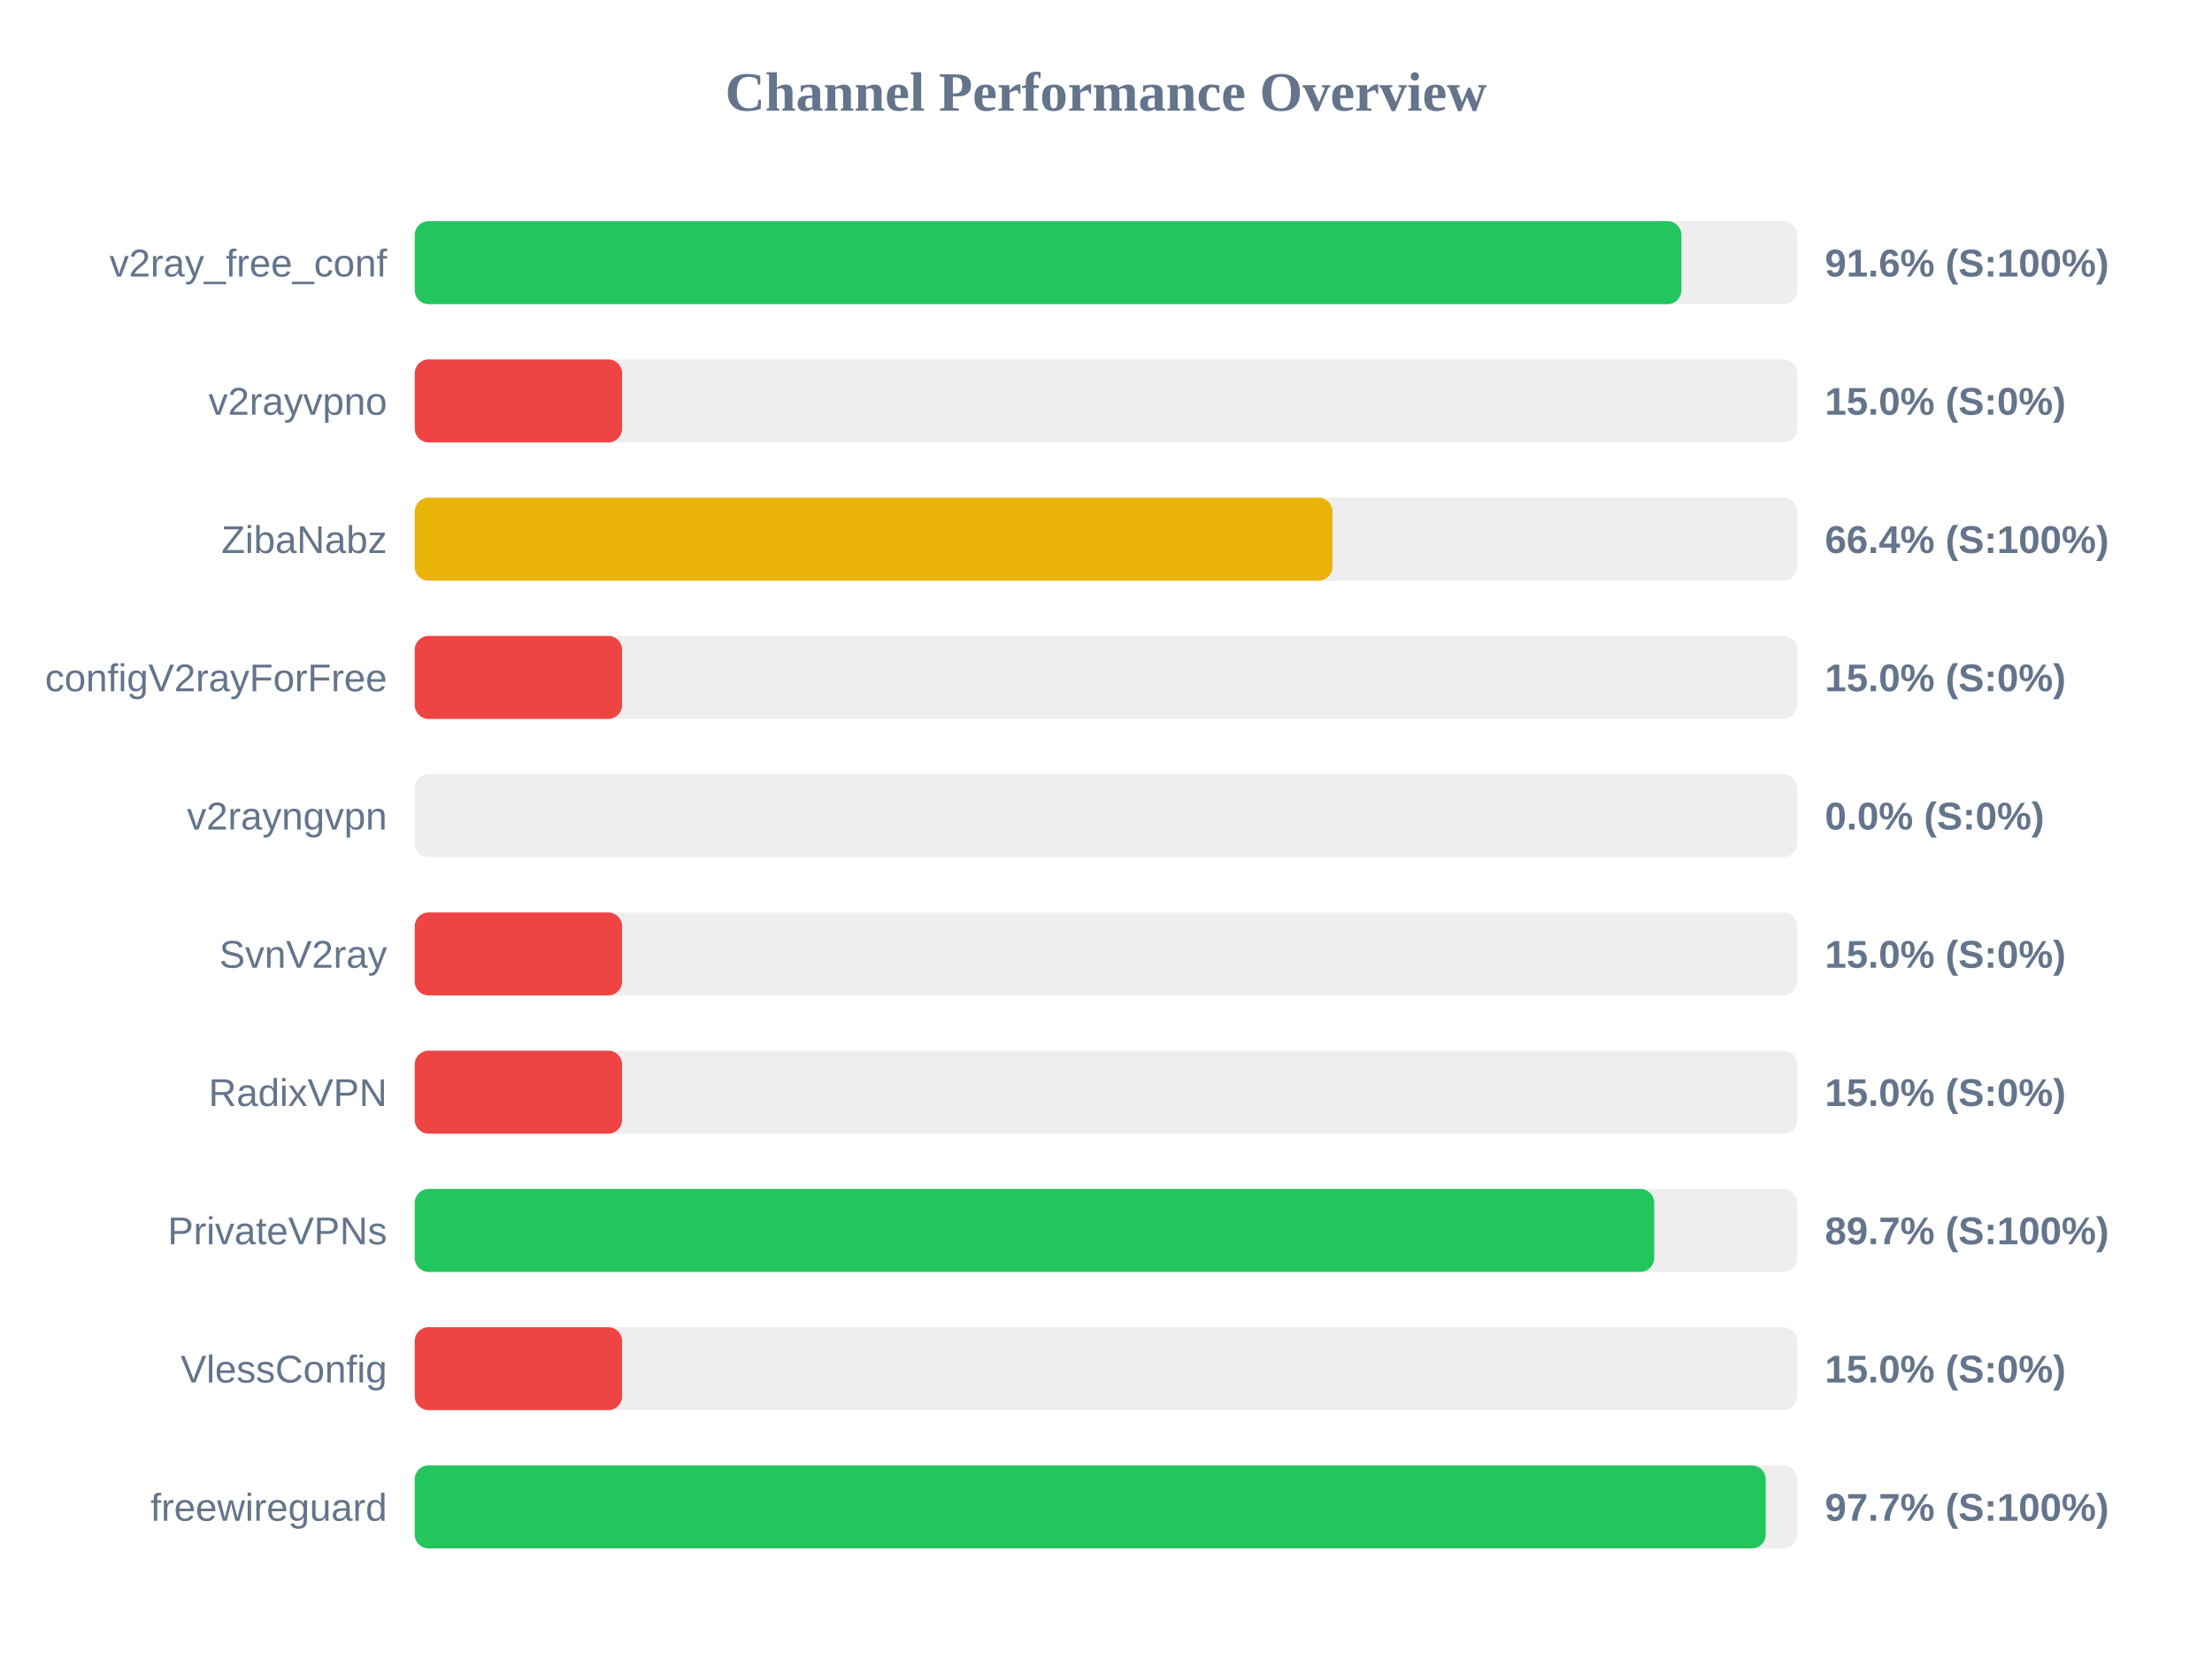
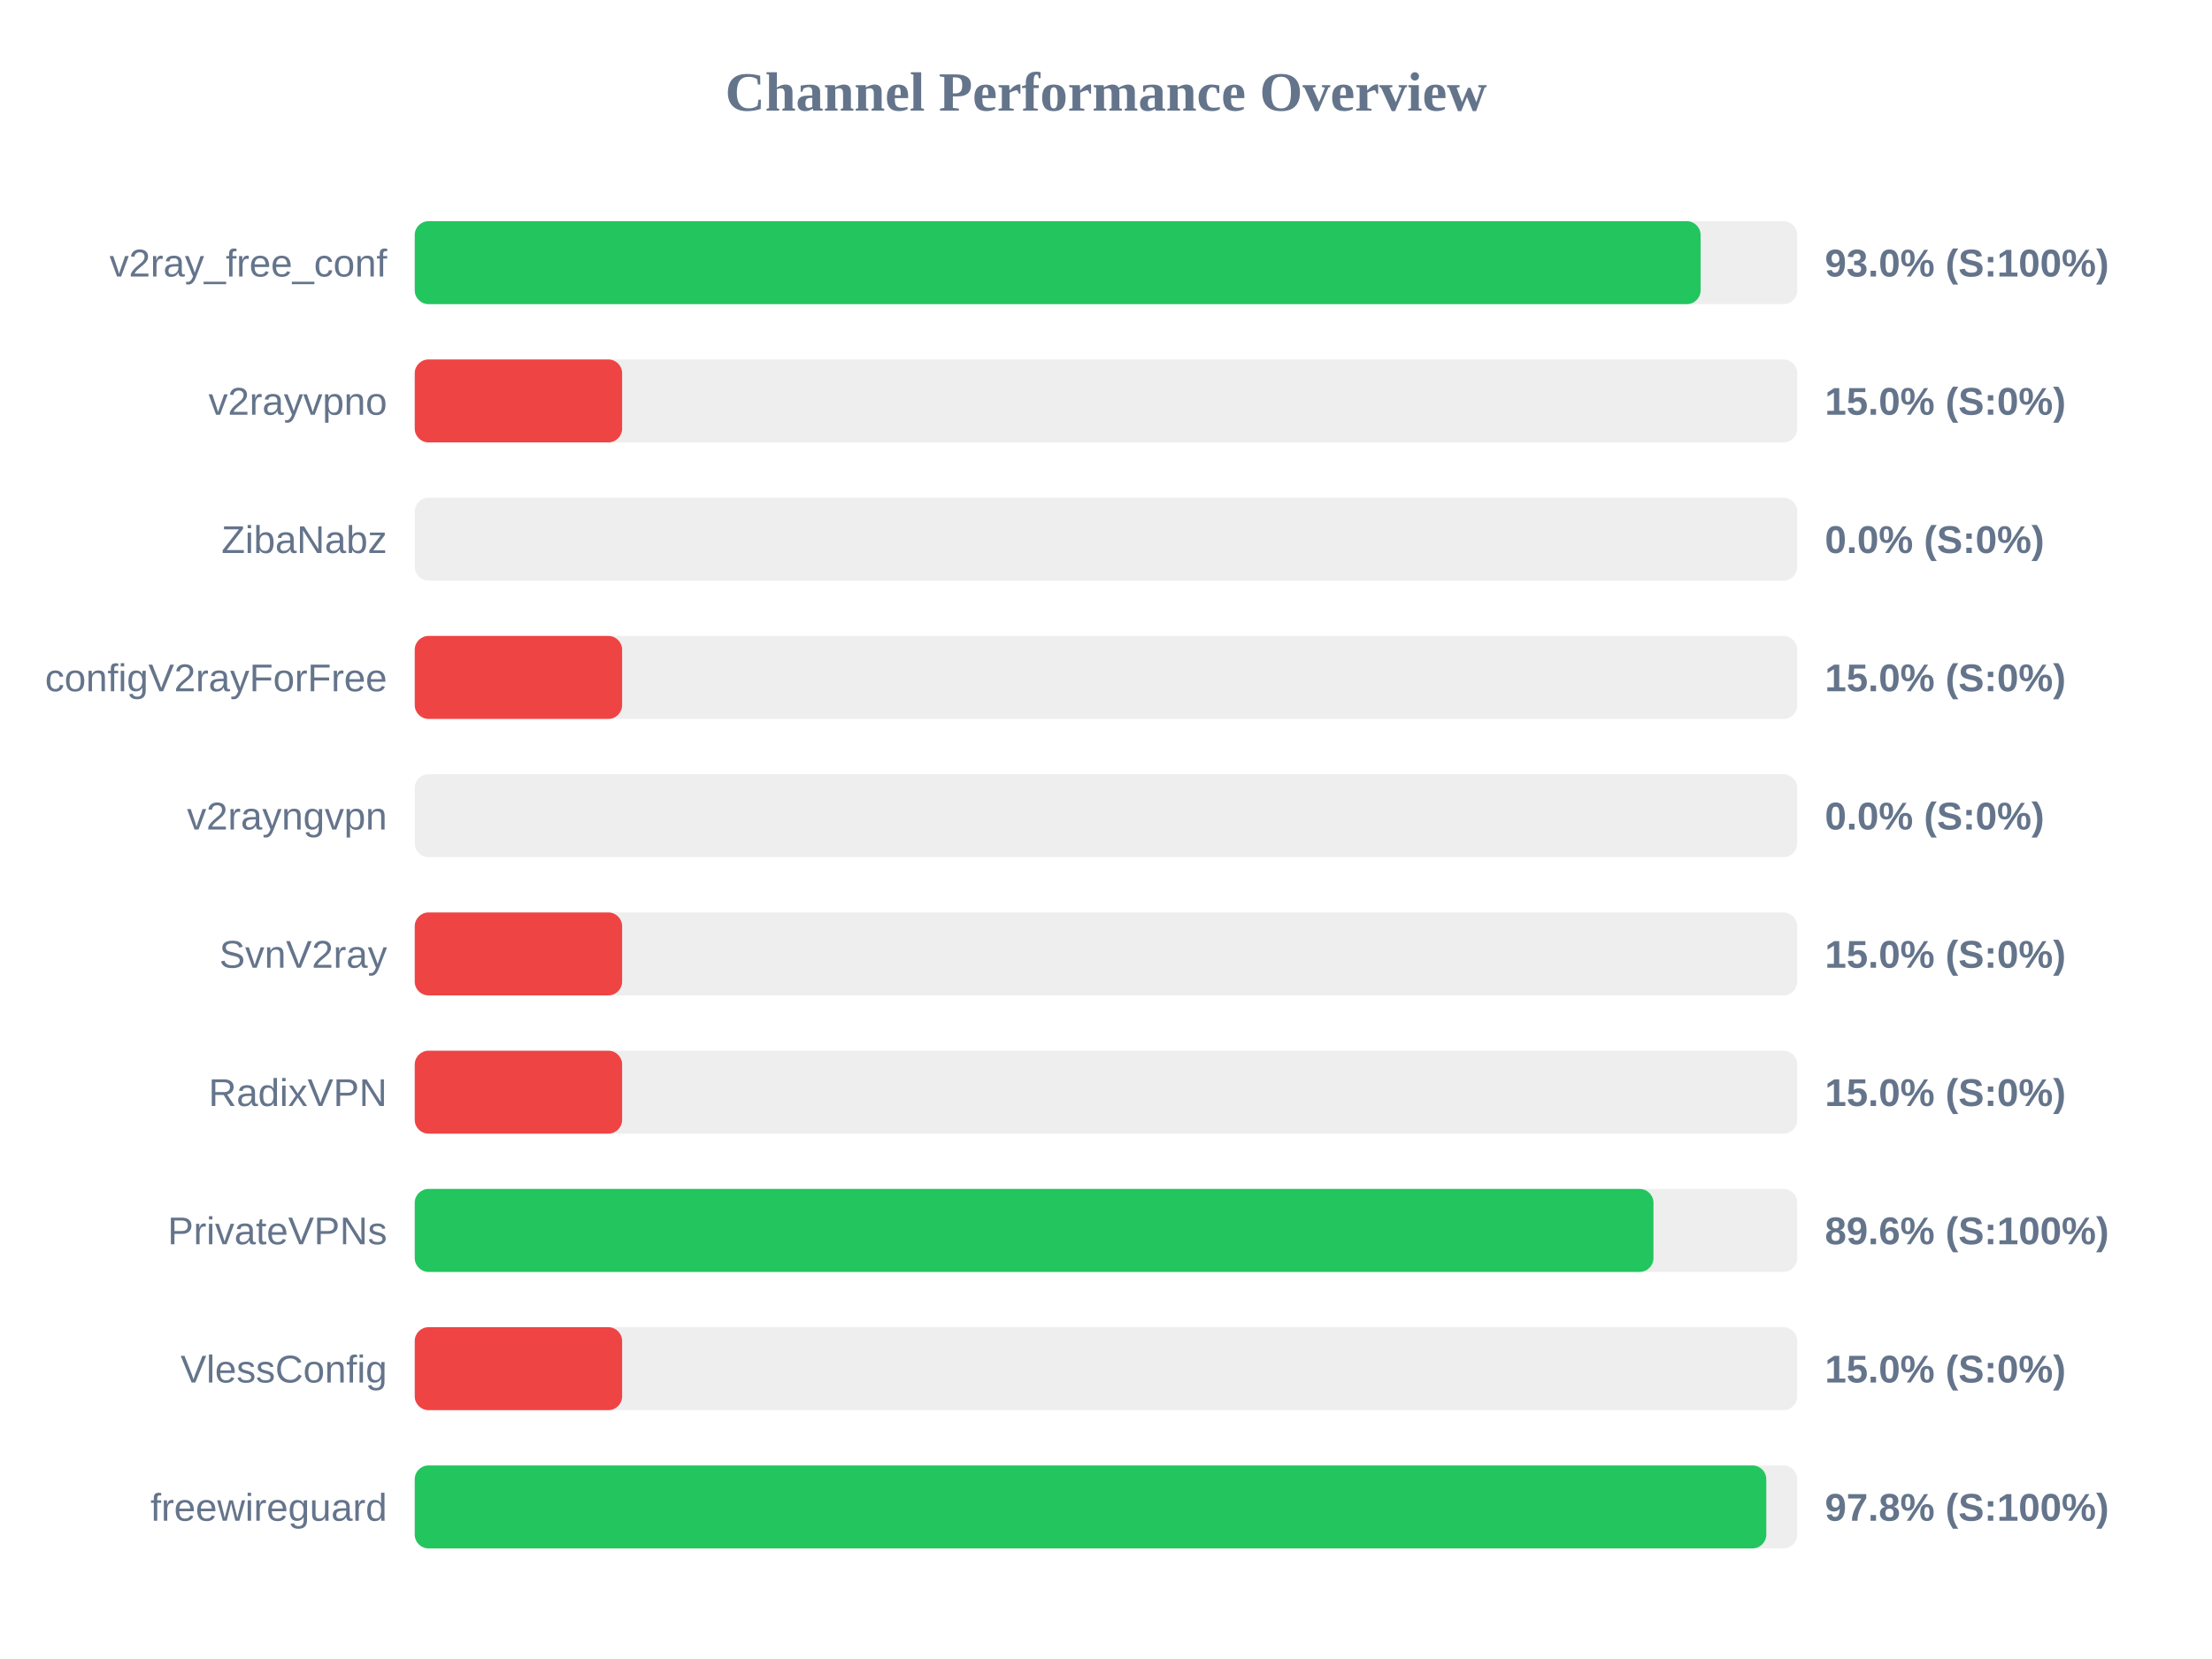
<svg xmlns="http://www.w3.org/2000/svg" width="800" height="600" version="1.1">
  <style>
        .row { font: 14px Arial; fill: #64748b; }
        .score { font: bold 14px Arial; fill: #64748b; }
    </style>
  <text x="400" y="40" text-anchor="middle" font-size="20px" font-weight="bold" fill="#64748b">Channel Performance Overview</text>
  <rect x="150" y="80" width="500" height="30" fill="#eee" rx="5" />
-   <rect x="150" y="80" width="458.1" height="30" fill="#22c55e" rx="5" />
+   <rect x="150" y="80" width="465.05" height="30" fill="#22c55e" rx="5" />
  <text x="140" y="100" text-anchor="end" class="row">v2ray_free_conf</text>
-   <text x="660" y="100" text-anchor="start" class="score">91.6% (S:100%)</text>
+   <text x="660" y="100" text-anchor="start" class="score">93.0% (S:100%)</text>
  <rect x="150" y="130" width="500" height="30" fill="#eee" rx="5" />
  <rect x="150" y="130" width="75.0" height="30" fill="#ef4444" rx="5" />
  <text x="140" y="150" text-anchor="end" class="row">v2rayvpno</text>
  <text x="660" y="150" text-anchor="start" class="score">15.0% (S:0%)</text>
  <rect x="150" y="180" width="500" height="30" fill="#eee" rx="5" />
-   <rect x="150" y="180" width="331.9" height="30" fill="#eab308" rx="5" />
+   <rect x="150" y="180" width="0.0" height="30" fill="#ef4444" rx="5" />
  <text x="140" y="200" text-anchor="end" class="row">ZibaNabz</text>
-   <text x="660" y="200" text-anchor="start" class="score">66.4% (S:100%)</text>
+   <text x="660" y="200" text-anchor="start" class="score">0.0% (S:0%)</text>
  <rect x="150" y="230" width="500" height="30" fill="#eee" rx="5" />
  <rect x="150" y="230" width="75.0" height="30" fill="#ef4444" rx="5" />
  <text x="140" y="250" text-anchor="end" class="row">configV2rayForFree</text>
  <text x="660" y="250" text-anchor="start" class="score">15.0% (S:0%)</text>
  <rect x="150" y="280" width="500" height="30" fill="#eee" rx="5" />
  <rect x="150" y="280" width="0.0" height="30" fill="#ef4444" rx="5" />
  <text x="140" y="300" text-anchor="end" class="row">v2rayngvpn</text>
  <text x="660" y="300" text-anchor="start" class="score">0.0% (S:0%)</text>
  <rect x="150" y="330" width="500" height="30" fill="#eee" rx="5" />
  <rect x="150" y="330" width="75.0" height="30" fill="#ef4444" rx="5" />
  <text x="140" y="350" text-anchor="end" class="row">SvnV2ray</text>
  <text x="660" y="350" text-anchor="start" class="score">15.0% (S:0%)</text>
  <rect x="150" y="380" width="500" height="30" fill="#eee" rx="5" />
  <rect x="150" y="380" width="75.0" height="30" fill="#ef4444" rx="5" />
  <text x="140" y="400" text-anchor="end" class="row">RadixVPN</text>
  <text x="660" y="400" text-anchor="start" class="score">15.0% (S:0%)</text>
  <rect x="150" y="430" width="500" height="30" fill="#eee" rx="5" />
-   <rect x="150" y="430" width="448.25" height="30" fill="#22c55e" rx="5" />
+   <rect x="150" y="430" width="448.0" height="30" fill="#22c55e" rx="5" />
  <text x="140" y="450" text-anchor="end" class="row">PrivateVPNs</text>
-   <text x="660" y="450" text-anchor="start" class="score">89.7% (S:100%)</text>
+   <text x="660" y="450" text-anchor="start" class="score">89.6% (S:100%)</text>
  <rect x="150" y="480" width="500" height="30" fill="#eee" rx="5" />
  <rect x="150" y="480" width="75.0" height="30" fill="#ef4444" rx="5" />
  <text x="140" y="500" text-anchor="end" class="row">VlessConfig</text>
  <text x="660" y="500" text-anchor="start" class="score">15.0% (S:0%)</text>
  <rect x="150" y="530" width="500" height="30" fill="#eee" rx="5" />
-   <rect x="150" y="530" width="488.6" height="30" fill="#22c55e" rx="5" />
+   <rect x="150" y="530" width="488.8" height="30" fill="#22c55e" rx="5" />
  <text x="140" y="550" text-anchor="end" class="row">freewireguard</text>
-   <text x="660" y="550" text-anchor="start" class="score">97.7% (S:100%)</text>
+   <text x="660" y="550" text-anchor="start" class="score">97.8% (S:100%)</text>
</svg>
